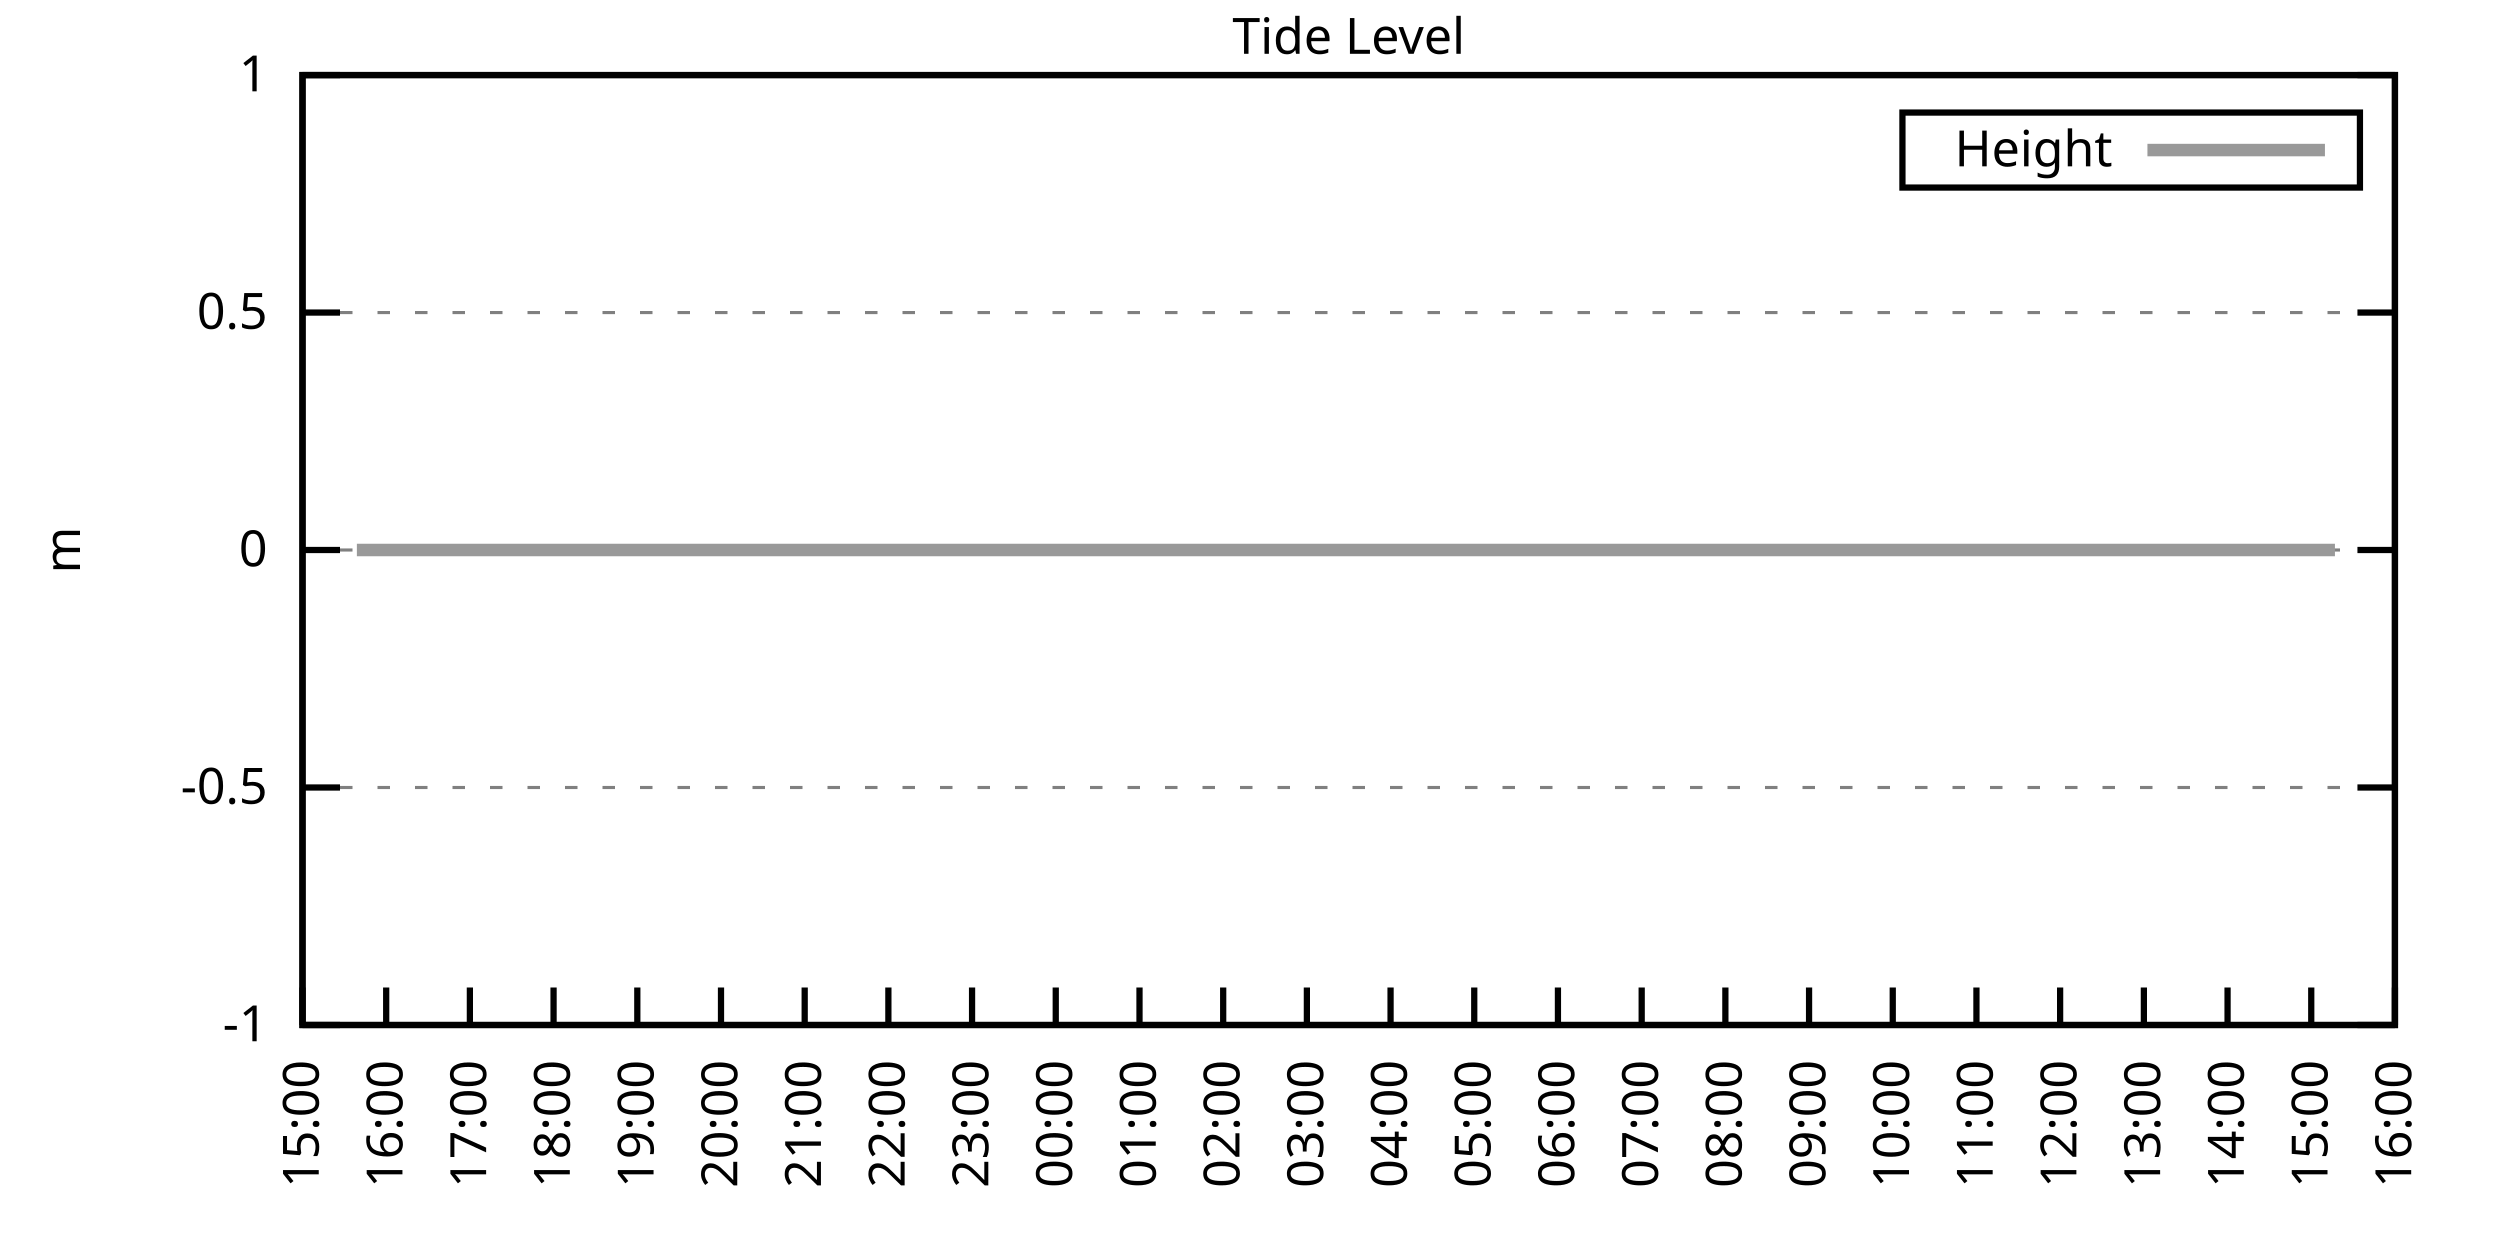
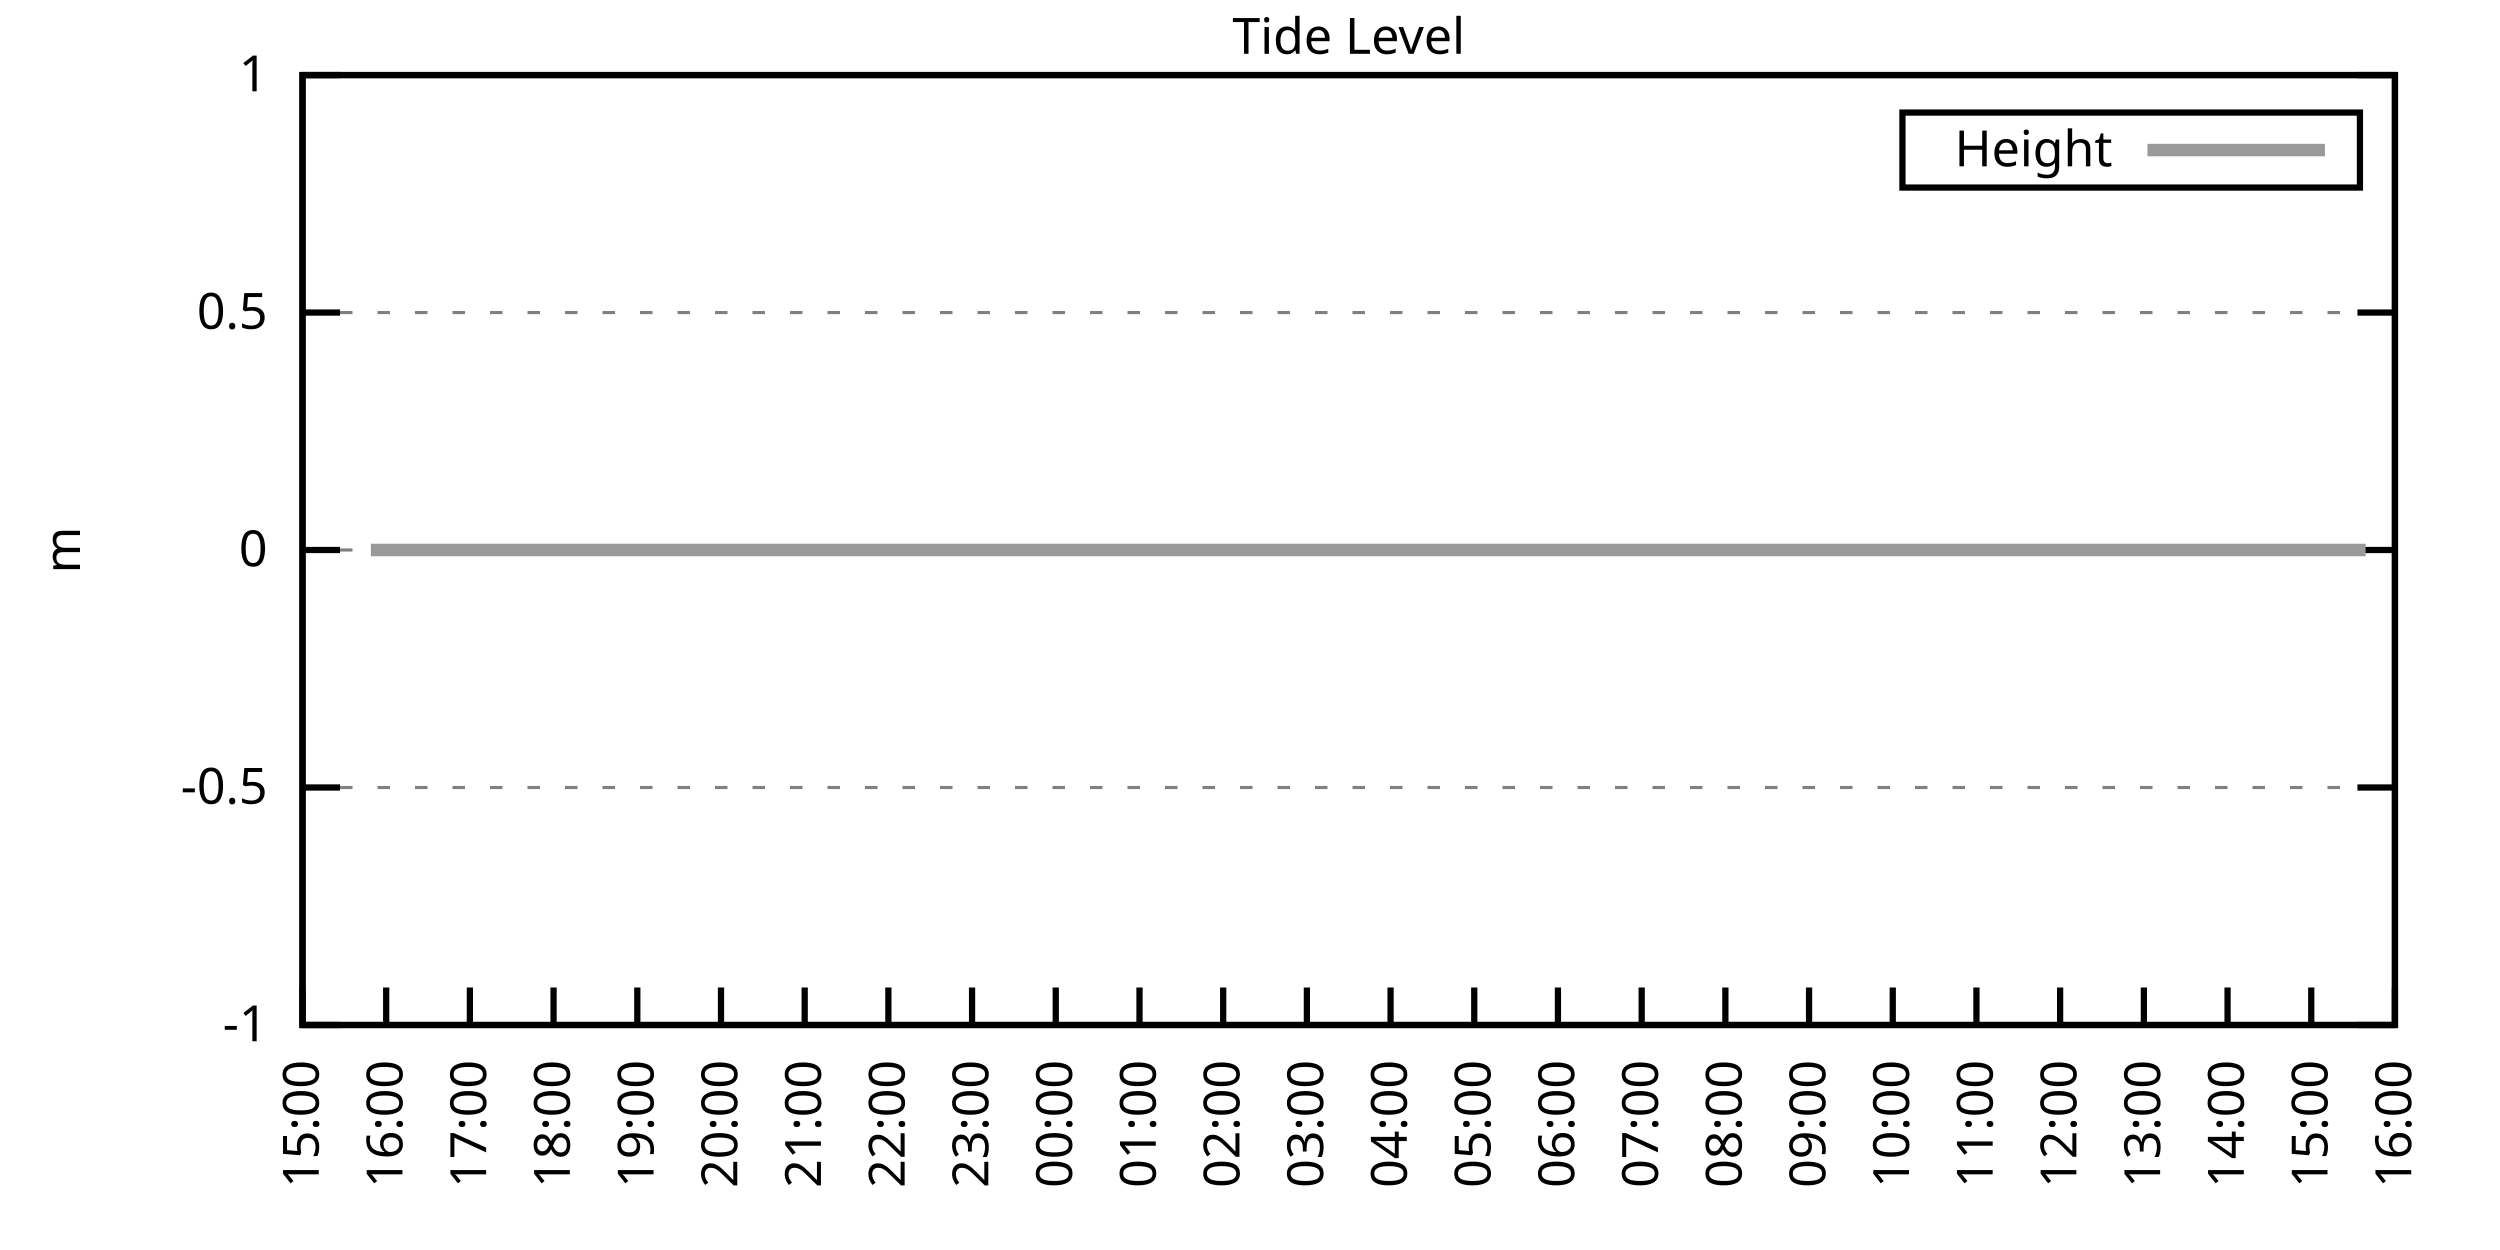
<svg xmlns="http://www.w3.org/2000/svg" xmlns:xlink="http://www.w3.org/1999/xlink" width="400" height="200" viewBox="0 0 400 200">
  <g id="gnuplot_canvas">
    <rect x="0" y="0" width="400" height="200" fill="none" />
    <defs>
      <circle id="gpDot" r="0.5" stroke-width="0.5" stroke="currentColor" />
      <path id="gpPt0" stroke-width="0.333" stroke="currentColor" d="M-1,0 h2 M0,-1 v2" />
      <path id="gpPt1" stroke-width="0.333" stroke="currentColor" d="M-1,-1 L1,1 M1,-1 L-1,1" />
      <path id="gpPt2" stroke-width="0.333" stroke="currentColor" d="M-1,0 L1,0 M0,-1 L0,1 M-1,-1 L1,1 M-1,1 L1,-1" />
      <rect id="gpPt3" stroke-width="0.333" stroke="currentColor" x="-1" y="-1" width="2" height="2" />
      <rect id="gpPt4" stroke-width="0.333" stroke="currentColor" fill="currentColor" x="-1" y="-1" width="2" height="2" />
      <circle id="gpPt5" stroke-width="0.333" stroke="currentColor" cx="0" cy="0" r="1" />
      <use xlink:href="#gpPt5" id="gpPt6" fill="currentColor" stroke="none" />
      <path id="gpPt7" stroke-width="0.333" stroke="currentColor" d="M0,-1.33 L-1.33,0.67 L1.33,0.67 z" />
      <use xlink:href="#gpPt7" id="gpPt8" fill="currentColor" stroke="none" />
      <use xlink:href="#gpPt7" id="gpPt9" stroke="currentColor" transform="rotate(180)" />
      <use xlink:href="#gpPt9" id="gpPt10" fill="currentColor" stroke="none" />
      <use xlink:href="#gpPt3" id="gpPt11" stroke="currentColor" transform="rotate(45)" />
      <use xlink:href="#gpPt11" id="gpPt12" fill="currentColor" stroke="none" />
      <path id="gpPt13" stroke-width="0.333" stroke="currentColor" d="M0,1.330 L1.265,0.411 L0.782,-1.067 L-0.782,-1.076 L-1.265,0.411 z" />
      <use xlink:href="#gpPt13" id="gpPt14" fill="currentColor" stroke="none" />
      <filter id="textbox" filterUnits="objectBoundingBox" x="0" y="0" height="1" width="1">
        <feFlood flood-color="white" flood-opacity="1" result="bgnd" />
        <feComposite in="SourceGraphic" in2="bgnd" operator="atop" />
      </filter>
      <filter id="greybox" filterUnits="objectBoundingBox" x="0" y="0" height="1" width="1">
        <feFlood flood-color="lightgrey" flood-opacity="1" result="grey" />
        <feComposite in="SourceGraphic" in2="grey" operator="atop" />
      </filter>
    </defs>
    <g fill="none" color="white" stroke="currentColor" stroke-width="1.00" stroke-linecap="butt" stroke-linejoin="miter">
</g>
    <g fill="none" color="black" stroke="currentColor" stroke-width="1.00" stroke-linecap="butt" stroke-linejoin="miter">
      <g stroke="none" shape-rendering="crispEdges">
        <polygon fill="rgb(255, 255, 255)" points="48.40,164.00 383.18,164.00 383.18,12.02 48.40,12.02 " />
      </g>
    </g>
    <g fill="none" color="black" stroke="currentColor" stroke-width="1.00" stroke-linecap="butt" stroke-linejoin="miter">
</g>
    <g fill="none" color="black" stroke="black" stroke-width="0.50" stroke-linecap="butt" stroke-linejoin="miter">
</g>
    <g fill="none" color="gray" stroke="currentColor" stroke-width="0.50" stroke-linecap="butt" stroke-linejoin="miter">
      <path stroke="gray" stroke-dasharray="2,4" class="gridline" d="M48.40,164.00 L383.19,164.00  " />
    </g>
    <g fill="none" color="gray" stroke="gray" stroke-width="1.00" stroke-linecap="butt" stroke-linejoin="miter">
</g>
    <g fill="none" color="black" stroke="currentColor" stroke-width="1.00" stroke-linecap="butt" stroke-linejoin="miter">
      <path stroke="black" d="M48.40,164.00 L54.40,164.00 M383.19,164.00 L377.19,164.00  " />
      <g transform="translate(42.80,166.60)" stroke="none" fill="black" font-family="Sans" font-size="8.00" text-anchor="end">
        <text>
          <tspan font-family="Sans">-1</tspan>
        </text>
      </g>
    </g>
    <g fill="none" color="black" stroke="currentColor" stroke-width="1.00" stroke-linecap="butt" stroke-linejoin="miter">
</g>
    <g fill="none" color="black" stroke="black" stroke-width="0.50" stroke-linecap="butt" stroke-linejoin="miter">
</g>
    <g fill="none" color="gray" stroke="currentColor" stroke-width="0.50" stroke-linecap="butt" stroke-linejoin="miter">
      <path stroke="gray" stroke-dasharray="2,4" class="gridline" d="M48.40,126.00 L383.19,126.00  " />
    </g>
    <g fill="none" color="gray" stroke="gray" stroke-width="1.00" stroke-linecap="butt" stroke-linejoin="miter">
</g>
    <g fill="none" color="black" stroke="currentColor" stroke-width="1.00" stroke-linecap="butt" stroke-linejoin="miter">
      <path stroke="black" d="M48.40,126.00 L54.40,126.00 M383.19,126.00 L377.19,126.00  " />
      <g transform="translate(42.80,128.60)" stroke="none" fill="black" font-family="Sans" font-size="8.00" text-anchor="end">
        <text>
          <tspan font-family="Sans">-0.5</tspan>
        </text>
      </g>
    </g>
    <g fill="none" color="black" stroke="currentColor" stroke-width="1.00" stroke-linecap="butt" stroke-linejoin="miter">
</g>
    <g fill="none" color="black" stroke="black" stroke-width="0.50" stroke-linecap="butt" stroke-linejoin="miter">
</g>
    <g fill="none" color="gray" stroke="currentColor" stroke-width="0.50" stroke-linecap="butt" stroke-linejoin="miter">
      <path stroke="gray" stroke-dasharray="2,4" class="gridline" d="M48.40,88.00 L383.19,88.00  " />
    </g>
    <g fill="none" color="gray" stroke="gray" stroke-width="1.00" stroke-linecap="butt" stroke-linejoin="miter">
</g>
    <g fill="none" color="black" stroke="currentColor" stroke-width="1.00" stroke-linecap="butt" stroke-linejoin="miter">
      <path stroke="black" d="M48.40,88.00 L54.40,88.00 M383.19,88.00 L377.19,88.00  " />
      <g transform="translate(42.80,90.60)" stroke="none" fill="black" font-family="Sans" font-size="8.00" text-anchor="end">
        <text>
          <tspan font-family="Sans"> 0</tspan>
        </text>
      </g>
    </g>
    <g fill="none" color="black" stroke="currentColor" stroke-width="1.00" stroke-linecap="butt" stroke-linejoin="miter">
</g>
    <g fill="none" color="black" stroke="black" stroke-width="0.50" stroke-linecap="butt" stroke-linejoin="miter">
</g>
    <g fill="none" color="gray" stroke="currentColor" stroke-width="0.50" stroke-linecap="butt" stroke-linejoin="miter">
      <path stroke="gray" stroke-dasharray="2,4" class="gridline" d="M48.40,50.01 L383.19,50.01  " />
    </g>
    <g fill="none" color="gray" stroke="gray" stroke-width="1.00" stroke-linecap="butt" stroke-linejoin="miter">
</g>
    <g fill="none" color="black" stroke="currentColor" stroke-width="1.00" stroke-linecap="butt" stroke-linejoin="miter">
      <path stroke="black" d="M48.40,50.01 L54.40,50.01 M383.19,50.01 L377.19,50.01  " />
      <g transform="translate(42.80,52.61)" stroke="none" fill="black" font-family="Sans" font-size="8.00" text-anchor="end">
        <text>
          <tspan font-family="Sans"> 0.5</tspan>
        </text>
      </g>
    </g>
    <g fill="none" color="black" stroke="currentColor" stroke-width="1.00" stroke-linecap="butt" stroke-linejoin="miter">
</g>
    <g fill="none" color="black" stroke="black" stroke-width="0.50" stroke-linecap="butt" stroke-linejoin="miter">
</g>
    <g fill="none" color="gray" stroke="currentColor" stroke-width="0.50" stroke-linecap="butt" stroke-linejoin="miter">
      <path stroke="gray" stroke-dasharray="2,4" class="gridline" d="M48.40,12.01 L383.19,12.01  " />
    </g>
    <g fill="none" color="gray" stroke="gray" stroke-width="1.00" stroke-linecap="butt" stroke-linejoin="miter">
</g>
    <g fill="none" color="black" stroke="currentColor" stroke-width="1.00" stroke-linecap="butt" stroke-linejoin="miter">
      <path stroke="black" d="M48.40,12.01 L54.40,12.01 M383.19,12.01 L377.19,12.01  " />
      <g transform="translate(42.80,14.61)" stroke="none" fill="black" font-family="Sans" font-size="8.00" text-anchor="end">
        <text>
          <tspan font-family="Sans"> 1</tspan>
        </text>
      </g>
    </g>
    <g fill="none" color="black" stroke="currentColor" stroke-width="1.00" stroke-linecap="butt" stroke-linejoin="miter">
      <path stroke="black" d="M48.40,164.00 L48.40,158.00  " />
      <g transform="translate(51.00,169.60) rotate(270.00)" stroke="none" fill="black" font-family="Sans" font-size="8.00" text-anchor="end">
        <text>
          <tspan font-family="Sans">15:00</tspan>
        </text>
      </g>
    </g>
    <g fill="none" color="black" stroke="currentColor" stroke-width="1.00" stroke-linecap="butt" stroke-linejoin="miter">
      <path stroke="black" d="M61.79,164.00 L61.79,158.00  " />
      <g transform="translate(64.39,169.60) rotate(270.00)" stroke="none" fill="black" font-family="Sans" font-size="8.00" text-anchor="end">
        <text>
          <tspan font-family="Sans">16:00</tspan>
        </text>
      </g>
    </g>
    <g fill="none" color="black" stroke="currentColor" stroke-width="1.00" stroke-linecap="butt" stroke-linejoin="miter">
      <path stroke="black" d="M75.18,164.00 L75.18,158.00  " />
      <g transform="translate(77.78,169.60) rotate(270.00)" stroke="none" fill="black" font-family="Sans" font-size="8.00" text-anchor="end">
        <text>
          <tspan font-family="Sans">17:00</tspan>
        </text>
      </g>
    </g>
    <g fill="none" color="black" stroke="currentColor" stroke-width="1.00" stroke-linecap="butt" stroke-linejoin="miter">
      <path stroke="black" d="M88.57,164.00 L88.57,158.00  " />
      <g transform="translate(91.17,169.60) rotate(270.00)" stroke="none" fill="black" font-family="Sans" font-size="8.00" text-anchor="end">
        <text>
          <tspan font-family="Sans">18:00</tspan>
        </text>
      </g>
    </g>
    <g fill="none" color="black" stroke="currentColor" stroke-width="1.00" stroke-linecap="butt" stroke-linejoin="miter">
      <path stroke="black" d="M101.97,164.00 L101.97,158.00  " />
      <g transform="translate(104.57,169.60) rotate(270.00)" stroke="none" fill="black" font-family="Sans" font-size="8.00" text-anchor="end">
        <text>
          <tspan font-family="Sans">19:00</tspan>
        </text>
      </g>
    </g>
    <g fill="none" color="black" stroke="currentColor" stroke-width="1.00" stroke-linecap="butt" stroke-linejoin="miter">
      <path stroke="black" d="M115.36,164.00 L115.36,158.00  " />
      <g transform="translate(117.96,169.60) rotate(270.00)" stroke="none" fill="black" font-family="Sans" font-size="8.00" text-anchor="end">
        <text>
          <tspan font-family="Sans">20:00</tspan>
        </text>
      </g>
    </g>
    <g fill="none" color="black" stroke="currentColor" stroke-width="1.00" stroke-linecap="butt" stroke-linejoin="miter">
      <path stroke="black" d="M128.75,164.00 L128.75,158.00  " />
      <g transform="translate(131.35,169.60) rotate(270.00)" stroke="none" fill="black" font-family="Sans" font-size="8.00" text-anchor="end">
        <text>
          <tspan font-family="Sans">21:00</tspan>
        </text>
      </g>
    </g>
    <g fill="none" color="black" stroke="currentColor" stroke-width="1.00" stroke-linecap="butt" stroke-linejoin="miter">
      <path stroke="black" d="M142.14,164.00 L142.14,158.00  " />
      <g transform="translate(144.74,169.60) rotate(270.00)" stroke="none" fill="black" font-family="Sans" font-size="8.00" text-anchor="end">
        <text>
          <tspan font-family="Sans">22:00</tspan>
        </text>
      </g>
    </g>
    <g fill="none" color="black" stroke="currentColor" stroke-width="1.00" stroke-linecap="butt" stroke-linejoin="miter">
      <path stroke="black" d="M155.53,164.00 L155.53,158.00  " />
      <g transform="translate(158.13,169.60) rotate(270.00)" stroke="none" fill="black" font-family="Sans" font-size="8.00" text-anchor="end">
        <text>
          <tspan font-family="Sans">23:00</tspan>
        </text>
      </g>
    </g>
    <g fill="none" color="black" stroke="currentColor" stroke-width="1.00" stroke-linecap="butt" stroke-linejoin="miter">
      <path stroke="black" d="M168.92,164.00 L168.92,158.00  " />
      <g transform="translate(171.52,169.60) rotate(270.00)" stroke="none" fill="black" font-family="Sans" font-size="8.00" text-anchor="end">
        <text>
          <tspan font-family="Sans">00:00</tspan>
        </text>
      </g>
    </g>
    <g fill="none" color="black" stroke="currentColor" stroke-width="1.00" stroke-linecap="butt" stroke-linejoin="miter">
      <path stroke="black" d="M182.32,164.00 L182.32,158.00  " />
      <g transform="translate(184.92,169.60) rotate(270.00)" stroke="none" fill="black" font-family="Sans" font-size="8.00" text-anchor="end">
        <text>
          <tspan font-family="Sans">01:00</tspan>
        </text>
      </g>
    </g>
    <g fill="none" color="black" stroke="currentColor" stroke-width="1.00" stroke-linecap="butt" stroke-linejoin="miter">
      <path stroke="black" d="M195.71,164.00 L195.71,158.00  " />
      <g transform="translate(198.31,169.60) rotate(270.00)" stroke="none" fill="black" font-family="Sans" font-size="8.00" text-anchor="end">
        <text>
          <tspan font-family="Sans">02:00</tspan>
        </text>
      </g>
    </g>
    <g fill="none" color="black" stroke="currentColor" stroke-width="1.00" stroke-linecap="butt" stroke-linejoin="miter">
      <path stroke="black" d="M209.10,164.00 L209.10,158.00  " />
      <g transform="translate(211.70,169.60) rotate(270.00)" stroke="none" fill="black" font-family="Sans" font-size="8.00" text-anchor="end">
        <text>
          <tspan font-family="Sans">03:00</tspan>
        </text>
      </g>
    </g>
    <g fill="none" color="black" stroke="currentColor" stroke-width="1.00" stroke-linecap="butt" stroke-linejoin="miter">
      <path stroke="black" d="M222.49,164.00 L222.49,158.00  " />
      <g transform="translate(225.09,169.60) rotate(270.00)" stroke="none" fill="black" font-family="Sans" font-size="8.00" text-anchor="end">
        <text>
          <tspan font-family="Sans">04:00</tspan>
        </text>
      </g>
    </g>
    <g fill="none" color="black" stroke="currentColor" stroke-width="1.00" stroke-linecap="butt" stroke-linejoin="miter">
      <path stroke="black" d="M235.88,164.00 L235.88,158.00  " />
      <g transform="translate(238.48,169.60) rotate(270.00)" stroke="none" fill="black" font-family="Sans" font-size="8.00" text-anchor="end">
        <text>
          <tspan font-family="Sans">05:00</tspan>
        </text>
      </g>
    </g>
    <g fill="none" color="black" stroke="currentColor" stroke-width="1.00" stroke-linecap="butt" stroke-linejoin="miter">
      <path stroke="black" d="M249.27,164.00 L249.27,158.00  " />
      <g transform="translate(251.87,169.60) rotate(270.00)" stroke="none" fill="black" font-family="Sans" font-size="8.00" text-anchor="end">
        <text>
          <tspan font-family="Sans">06:00</tspan>
        </text>
      </g>
    </g>
    <g fill="none" color="black" stroke="currentColor" stroke-width="1.00" stroke-linecap="butt" stroke-linejoin="miter">
      <path stroke="black" d="M262.67,164.00 L262.67,158.00  " />
      <g transform="translate(265.27,169.60) rotate(270.00)" stroke="none" fill="black" font-family="Sans" font-size="8.00" text-anchor="end">
        <text>
          <tspan font-family="Sans">07:00</tspan>
        </text>
      </g>
    </g>
    <g fill="none" color="black" stroke="currentColor" stroke-width="1.00" stroke-linecap="butt" stroke-linejoin="miter">
      <path stroke="black" d="M276.06,164.00 L276.06,158.00  " />
      <g transform="translate(278.66,169.60) rotate(270.00)" stroke="none" fill="black" font-family="Sans" font-size="8.00" text-anchor="end">
        <text>
          <tspan font-family="Sans">08:00</tspan>
        </text>
      </g>
    </g>
    <g fill="none" color="black" stroke="currentColor" stroke-width="1.00" stroke-linecap="butt" stroke-linejoin="miter">
      <path stroke="black" d="M289.45,164.00 L289.45,158.00  " />
      <g transform="translate(292.05,169.60) rotate(270.00)" stroke="none" fill="black" font-family="Sans" font-size="8.00" text-anchor="end">
        <text>
          <tspan font-family="Sans">09:00</tspan>
        </text>
      </g>
    </g>
    <g fill="none" color="black" stroke="currentColor" stroke-width="1.00" stroke-linecap="butt" stroke-linejoin="miter">
      <path stroke="black" d="M302.84,164.00 L302.84,158.00  " />
      <g transform="translate(305.44,169.60) rotate(270.00)" stroke="none" fill="black" font-family="Sans" font-size="8.00" text-anchor="end">
        <text>
          <tspan font-family="Sans">10:00</tspan>
        </text>
      </g>
    </g>
    <g fill="none" color="black" stroke="currentColor" stroke-width="1.00" stroke-linecap="butt" stroke-linejoin="miter">
      <path stroke="black" d="M316.23,164.00 L316.23,158.00  " />
      <g transform="translate(318.83,169.60) rotate(270.00)" stroke="none" fill="black" font-family="Sans" font-size="8.00" text-anchor="end">
        <text>
          <tspan font-family="Sans">11:00</tspan>
        </text>
      </g>
    </g>
    <g fill="none" color="black" stroke="currentColor" stroke-width="1.00" stroke-linecap="butt" stroke-linejoin="miter">
      <path stroke="black" d="M329.62,164.00 L329.62,158.00  " />
      <g transform="translate(332.22,169.60) rotate(270.00)" stroke="none" fill="black" font-family="Sans" font-size="8.00" text-anchor="end">
        <text>
          <tspan font-family="Sans">12:00</tspan>
        </text>
      </g>
    </g>
    <g fill="none" color="black" stroke="currentColor" stroke-width="1.00" stroke-linecap="butt" stroke-linejoin="miter">
      <path stroke="black" d="M343.02,164.00 L343.02,158.00  " />
      <g transform="translate(345.62,169.60) rotate(270.00)" stroke="none" fill="black" font-family="Sans" font-size="8.00" text-anchor="end">
        <text>
          <tspan font-family="Sans">13:00</tspan>
        </text>
      </g>
    </g>
    <g fill="none" color="black" stroke="currentColor" stroke-width="1.00" stroke-linecap="butt" stroke-linejoin="miter">
      <path stroke="black" d="M356.41,164.00 L356.41,158.00  " />
      <g transform="translate(359.01,169.60) rotate(270.00)" stroke="none" fill="black" font-family="Sans" font-size="8.00" text-anchor="end">
        <text>
          <tspan font-family="Sans">14:00</tspan>
        </text>
      </g>
    </g>
    <g fill="none" color="black" stroke="currentColor" stroke-width="1.00" stroke-linecap="butt" stroke-linejoin="miter">
      <path stroke="black" d="M369.80,164.00 L369.80,158.00  " />
      <g transform="translate(372.40,169.60) rotate(270.00)" stroke="none" fill="black" font-family="Sans" font-size="8.00" text-anchor="end">
        <text>
          <tspan font-family="Sans">15:00</tspan>
        </text>
      </g>
    </g>
    <g fill="none" color="black" stroke="currentColor" stroke-width="1.00" stroke-linecap="butt" stroke-linejoin="miter">
      <path stroke="black" d="M383.19,164.00 L383.19,158.00  " />
      <g transform="translate(385.79,169.60) rotate(270.00)" stroke="none" fill="black" font-family="Sans" font-size="8.00" text-anchor="end">
        <text>
          <tspan font-family="Sans">16:00</tspan>
        </text>
      </g>
    </g>
    <g fill="none" color="black" stroke="currentColor" stroke-width="1.00" stroke-linecap="butt" stroke-linejoin="miter">
</g>
    <g fill="none" color="black" stroke="currentColor" stroke-width="1.00" stroke-linecap="butt" stroke-linejoin="miter">
      <path stroke="black" d="M48.40,12.01 L48.40,164.00 L383.19,164.00 L383.19,12.01 L48.40,12.01 Z  " />
    </g>
    <g fill="none" color="black" stroke="currentColor" stroke-width="1.00" stroke-linecap="butt" stroke-linejoin="miter">
</g>
    <g fill="none" color="black" stroke="currentColor" stroke-width="1.00" stroke-linecap="butt" stroke-linejoin="miter">
      <path stroke="black" d="M304.39,30.01 L304.39,18.01 L377.59,18.01 L377.59,30.01 L304.39,30.01 Z  " />
    </g>
    <g id="Tide_level_plot_1">
      <g fill="none" color="white" stroke="black" stroke-width="2.00" stroke-linecap="butt" stroke-linejoin="miter">
</g>
      <g fill="none" color="black" stroke="currentColor" stroke-width="2.00" stroke-linecap="butt" stroke-linejoin="miter">
        <g transform="translate(337.99,26.61)" stroke="none" fill="black" font-family="Sans" font-size="8.00" text-anchor="end">
          <text>
            <tspan font-family="Sans">Height</tspan>
          </text>
        </g>
      </g>
      <g fill="none" color="black" stroke="currentColor" stroke-width="2.00" stroke-linecap="butt" stroke-linejoin="miter">
-         <path stroke="rgb(153, 153, 153)" d="M343.59,24.01 L371.99,24.01 M57.10,88.00 L59.34,88.00 L61.35,88.00 L63.58,88.00 L65.81,88.00 L68.04,88.00   L70.27,88.00 L72.73,88.00 L74.96,88.00 L76.97,88.00 L79.20,88.00 L81.66,88.00 L83.66,88.00 L85.90,88.00   L88.13,88.00 L90.36,88.00 L92.59,88.00 L94.60,88.00 L97.28,88.00 L99.29,88.00 L101.30,88.00 L103.53,88.00   L105.76,88.00 L107.99,88.00 L110.45,88.00 L112.90,88.00 L114.91,88.00 L117.37,88.00 L119.15,88.00 L121.61,88.00   L123.84,88.00 L126.07,88.00 L128.08,88.00 L130.54,88.00 L132.99,88.00 L134.78,88.00 L137.23,88.00 L139.24,88.00   L141.92,88.00 L143.93,88.00 L146.16,88.00 L148.61,88.00 L150.62,88.00 L152.85,88.00 L155.31,88.00 L157.54,88.00   L159.77,88.00 L162.01,88.00 L164.24,88.00 L166.02,88.00 L168.48,88.00 L170.71,88.00 L173.17,88.00 L174.95,88.00   L177.63,88.00 L179.86,88.00 L182.09,88.00 L183.88,88.00 L186.33,88.00 L188.57,88.00 L191.02,88.00 L192.81,88.00   L195.04,88.00 L197.49,88.00 L199.73,88.00 L202.18,88.00 L204.19,88.00 L206.42,88.00 L208.43,88.00 L210.66,88.00   L213.34,88.00 L215.35,88.00 L217.58,88.00 L219.59,88.00 L222.27,88.00 L224.05,88.00 L226.51,88.00 L228.74,88.00   L230.97,88.00 L233.43,88.00 L235.21,88.00 L237.89,88.00 L239.90,88.00 L242.36,88.00 L244.36,88.00 L246.82,88.00   L248.83,88.00 L251.06,88.00 L253.51,88.00 L255.52,88.00 L257.98,88.00 L259.99,88.00 L262.22,88.00 L264.23,88.00   L266.68,88.00 L268.92,88.00 L271.37,88.00 L273.60,88.00 L275.61,88.00 L277.84,88.00 L280.07,88.00 L282.31,88.00   L284.54,88.00 L286.99,88.00 L289.00,88.00 L291.46,88.00 L293.69,88.00 L295.70,88.00 L297.93,88.00 L300.39,88.00   L302.39,88.00 L304.85,88.00 L306.86,88.00 L309.09,88.00 L311.54,88.00 L313.55,88.00 L316.01,88.00 L318.02,88.00   L320.03,88.00 L322.70,88.00 L324.71,88.00 L327.17,88.00 L329.18,88.00 L331.63,88.00 L333.64,88.00 L335.87,88.00   L338.33,88.00 L340.34,88.00 L342.35,88.00 L344.80,88.00 L347.26,88.00 L349.26,88.00 L351.50,88.00 L353.73,88.00   L356.18,88.00 L358.19,88.00 L360.20,88.00 L362.66,88.00 L364.89,88.00 L367.12,88.00 L369.35,88.00 L371.58,88.00   L373.59,88.00  " />
+         <path stroke="rgb(153, 153, 153)" d="M343.59,24.01 L371.99,24.01 M59.34,88.00 L61.35,88.00 L63.58,88.00 L65.81,88.00 L68.04,88.00 L70.27,88.00   L72.73,88.00 L74.96,88.00 L76.97,88.00 L79.20,88.00 L81.66,88.00 L83.66,88.00 L85.90,88.00 L88.13,88.00   L90.36,88.00 L92.59,88.00 L94.60,88.00 L97.28,88.00 L99.29,88.00 L101.30,88.00 L103.53,88.00 L105.76,88.00   L107.99,88.00 L110.45,88.00 L112.90,88.00 L114.91,88.00 L117.37,88.00 L119.15,88.00 L121.61,88.00 L123.84,88.00   L126.07,88.00 L128.08,88.00 L130.54,88.00 L132.99,88.00 L134.78,88.00 L137.23,88.00 L139.24,88.00 L141.92,88.00   L143.93,88.00 L146.16,88.00 L148.61,88.00 L150.62,88.00 L152.85,88.00 L155.31,88.00 L157.54,88.00 L159.77,88.00   L162.01,88.00 L164.24,88.00 L166.02,88.00 L168.48,88.00 L170.71,88.00 L173.17,88.00 L174.95,88.00 L177.63,88.00   L179.86,88.00 L182.09,88.00 L183.88,88.00 L186.33,88.00 L188.57,88.00 L191.02,88.00 L192.81,88.00 L195.04,88.00   L197.49,88.00 L199.73,88.00 L202.18,88.00 L204.19,88.00 L206.42,88.00 L208.43,88.00 L210.66,88.00 L213.34,88.00   L215.35,88.00 L217.58,88.00 L219.59,88.00 L222.27,88.00 L224.05,88.00 L226.51,88.00 L228.74,88.00 L230.97,88.00   L233.43,88.00 L235.21,88.00 L237.89,88.00 L239.90,88.00 L242.36,88.00 L244.36,88.00 L246.82,88.00 L248.83,88.00   L251.06,88.00 L253.51,88.00 L255.52,88.00 L257.98,88.00 L259.99,88.00 L262.22,88.00 L264.23,88.00 L266.68,88.00   L268.92,88.00 L271.37,88.00 L273.60,88.00 L275.61,88.00 L277.84,88.00 L280.07,88.00 L282.31,88.00 L284.54,88.00   L286.99,88.00 L289.00,88.00 L291.46,88.00 L293.69,88.00 L295.70,88.00 L297.93,88.00 L300.39,88.00 L302.39,88.00   L304.85,88.00 L306.86,88.00 L309.09,88.00 L311.54,88.00 L313.55,88.00 L316.01,88.00 L318.02,88.00 L320.03,88.00   L322.70,88.00 L324.71,88.00 L327.17,88.00 L329.18,88.00 L331.63,88.00 L333.64,88.00 L335.87,88.00 L338.33,88.00   L340.34,88.00 L342.35,88.00 L344.80,88.00 L347.26,88.00 L349.26,88.00 L351.50,88.00 L353.73,88.00 L356.18,88.00   L358.19,88.00 L360.20,88.00 L362.66,88.00 L364.89,88.00 L367.12,88.00 L369.35,88.00 L371.58,88.00 L373.59,88.00   L376.27,88.00 L378.50,88.00  " />
      </g>
    </g>
    <g fill="none" color="black" stroke="currentColor" stroke-width="2.00" stroke-linecap="butt" stroke-linejoin="miter">
</g>
    <g fill="none" color="black" stroke="black" stroke-width="1.00" stroke-linecap="butt" stroke-linejoin="miter">
</g>
    <g fill="none" color="black" stroke="currentColor" stroke-width="1.00" stroke-linecap="butt" stroke-linejoin="miter">
      <path stroke="black" d="M48.40,12.01 L48.40,164.00 L383.19,164.00 L383.19,12.01 L48.40,12.01 Z  " />
      <g transform="translate(12.80,88.01) rotate(270.00)" stroke="none" fill="black" font-family="Sans" font-size="8.00" text-anchor="middle">
        <text>
          <tspan font-family="Sans">m</tspan>
        </text>
      </g>
    </g>
    <g fill="none" color="black" stroke="currentColor" stroke-width="1.00" stroke-linecap="butt" stroke-linejoin="miter">
</g>
    <g fill="none" color="black" stroke="currentColor" stroke-width="1.00" stroke-linecap="butt" stroke-linejoin="miter">
      <g transform="translate(215.79,8.61)" stroke="none" fill="black" font-family="Sans" font-size="8.00" text-anchor="middle">
        <text>
          <tspan font-family="Sans">Tide Level</tspan>
        </text>
      </g>
    </g>
    <g fill="none" color="black" stroke="currentColor" stroke-width="1.00" stroke-linecap="butt" stroke-linejoin="miter">
</g>
  </g>
</svg>
